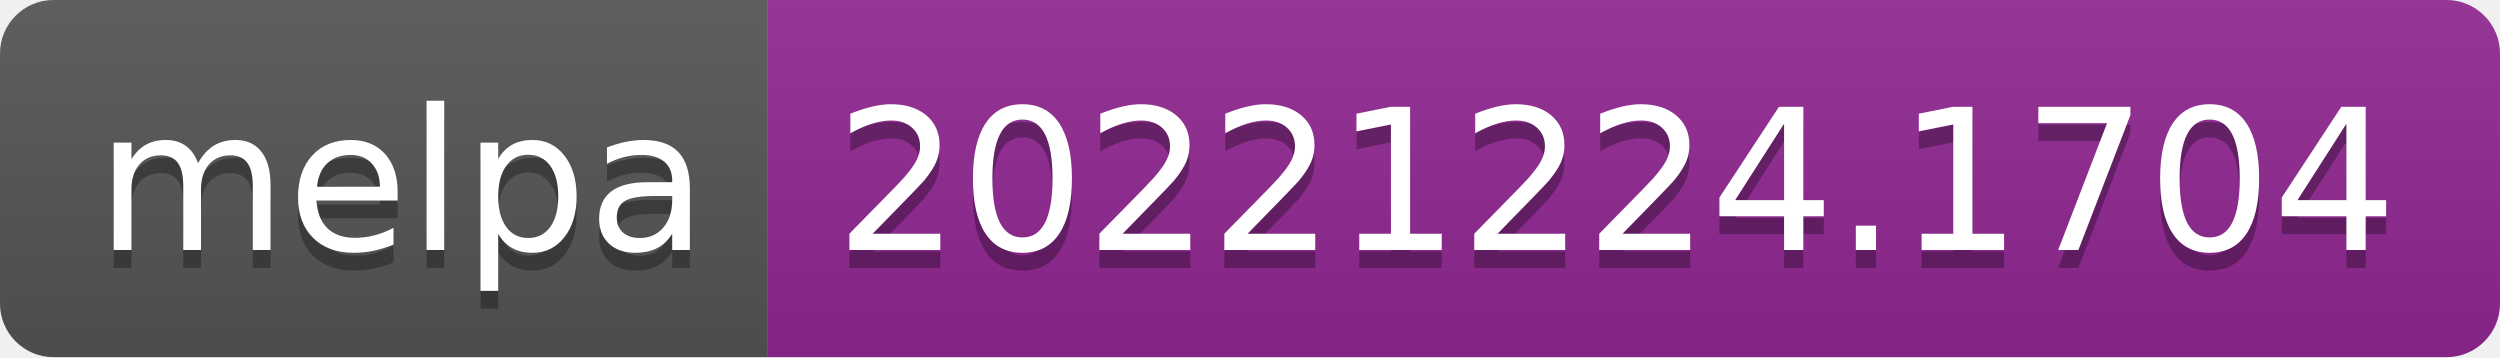
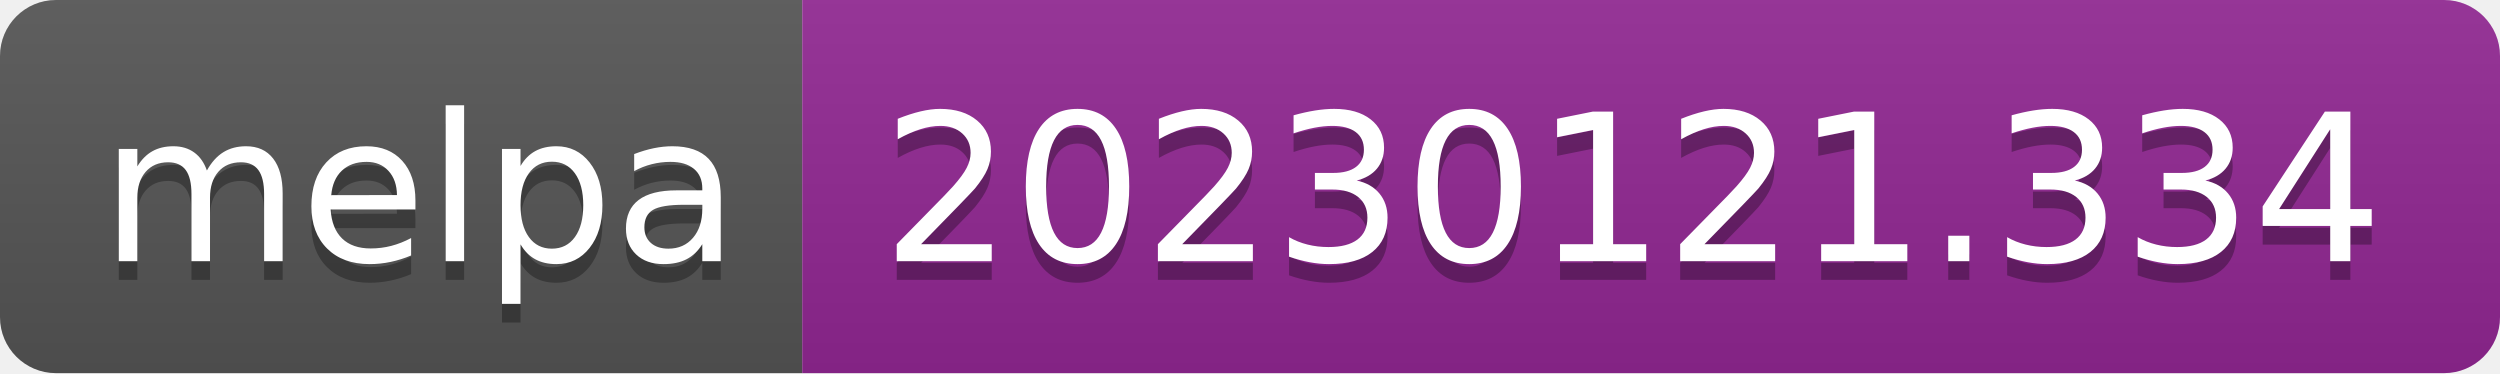
- <svg xmlns="http://www.w3.org/2000/svg" width="140" height="20" role="img" aria-label="melpa: 20221224.1704">
+ <svg xmlns="http://www.w3.org/2000/svg" width="134" height="20" role="img" aria-label="melpa: 20230121.334">
  <linearGradient id="s" x2="0" y2="100%">
    <stop offset="0" stop-color="#bbb" stop-opacity=".1" />
    <stop offset="1" stop-opacity=".1" />
  </linearGradient>
  <clipPath id="r">
-     <rect width="140" height="20" rx="3" fill="#fff" />
+     <rect width="134" height="20" rx="3" fill="#fff" />
  </clipPath>
  <g clip-path="url(#r)">
    <rect width="43" height="20" fill="#555" />
-     <rect x="43" width="97" height="20" fill="#922793" />
-     <rect width="140" height="20" fill="url(#s)" />
+     <rect x="43" width="91" height="20" fill="#922793" />
+     <rect width="134" height="20" fill="url(#s)" />
  </g>
  <g fill="#fff" text-anchor="middle" font-family="Verdana,Geneva,DejaVu Sans,sans-serif" text-rendering="geometricPrecision" font-size="110">
    <text aria-hidden="true" x="225" y="150" fill="#010101" fill-opacity=".3" transform="scale(.1)" textLength="330">melpa</text>
    <text x="225" y="140" transform="scale(.1)" fill="#fff" textLength="330">melpa</text>
-     <text aria-hidden="true" x="905" y="150" fill="#010101" fill-opacity=".3" transform="scale(.1)" textLength="870">20221224.1704</text>
-     <text x="905" y="140" transform="scale(.1)" fill="#fff" textLength="870">20221224.1704</text>
+     <text aria-hidden="true" x="875" y="150" fill="#010101" fill-opacity=".3" transform="scale(.1)" textLength="810">20230121.334</text>
+     <text x="875" y="140" transform="scale(.1)" fill="#fff" textLength="810">20230121.334</text>
  </g>
</svg>
